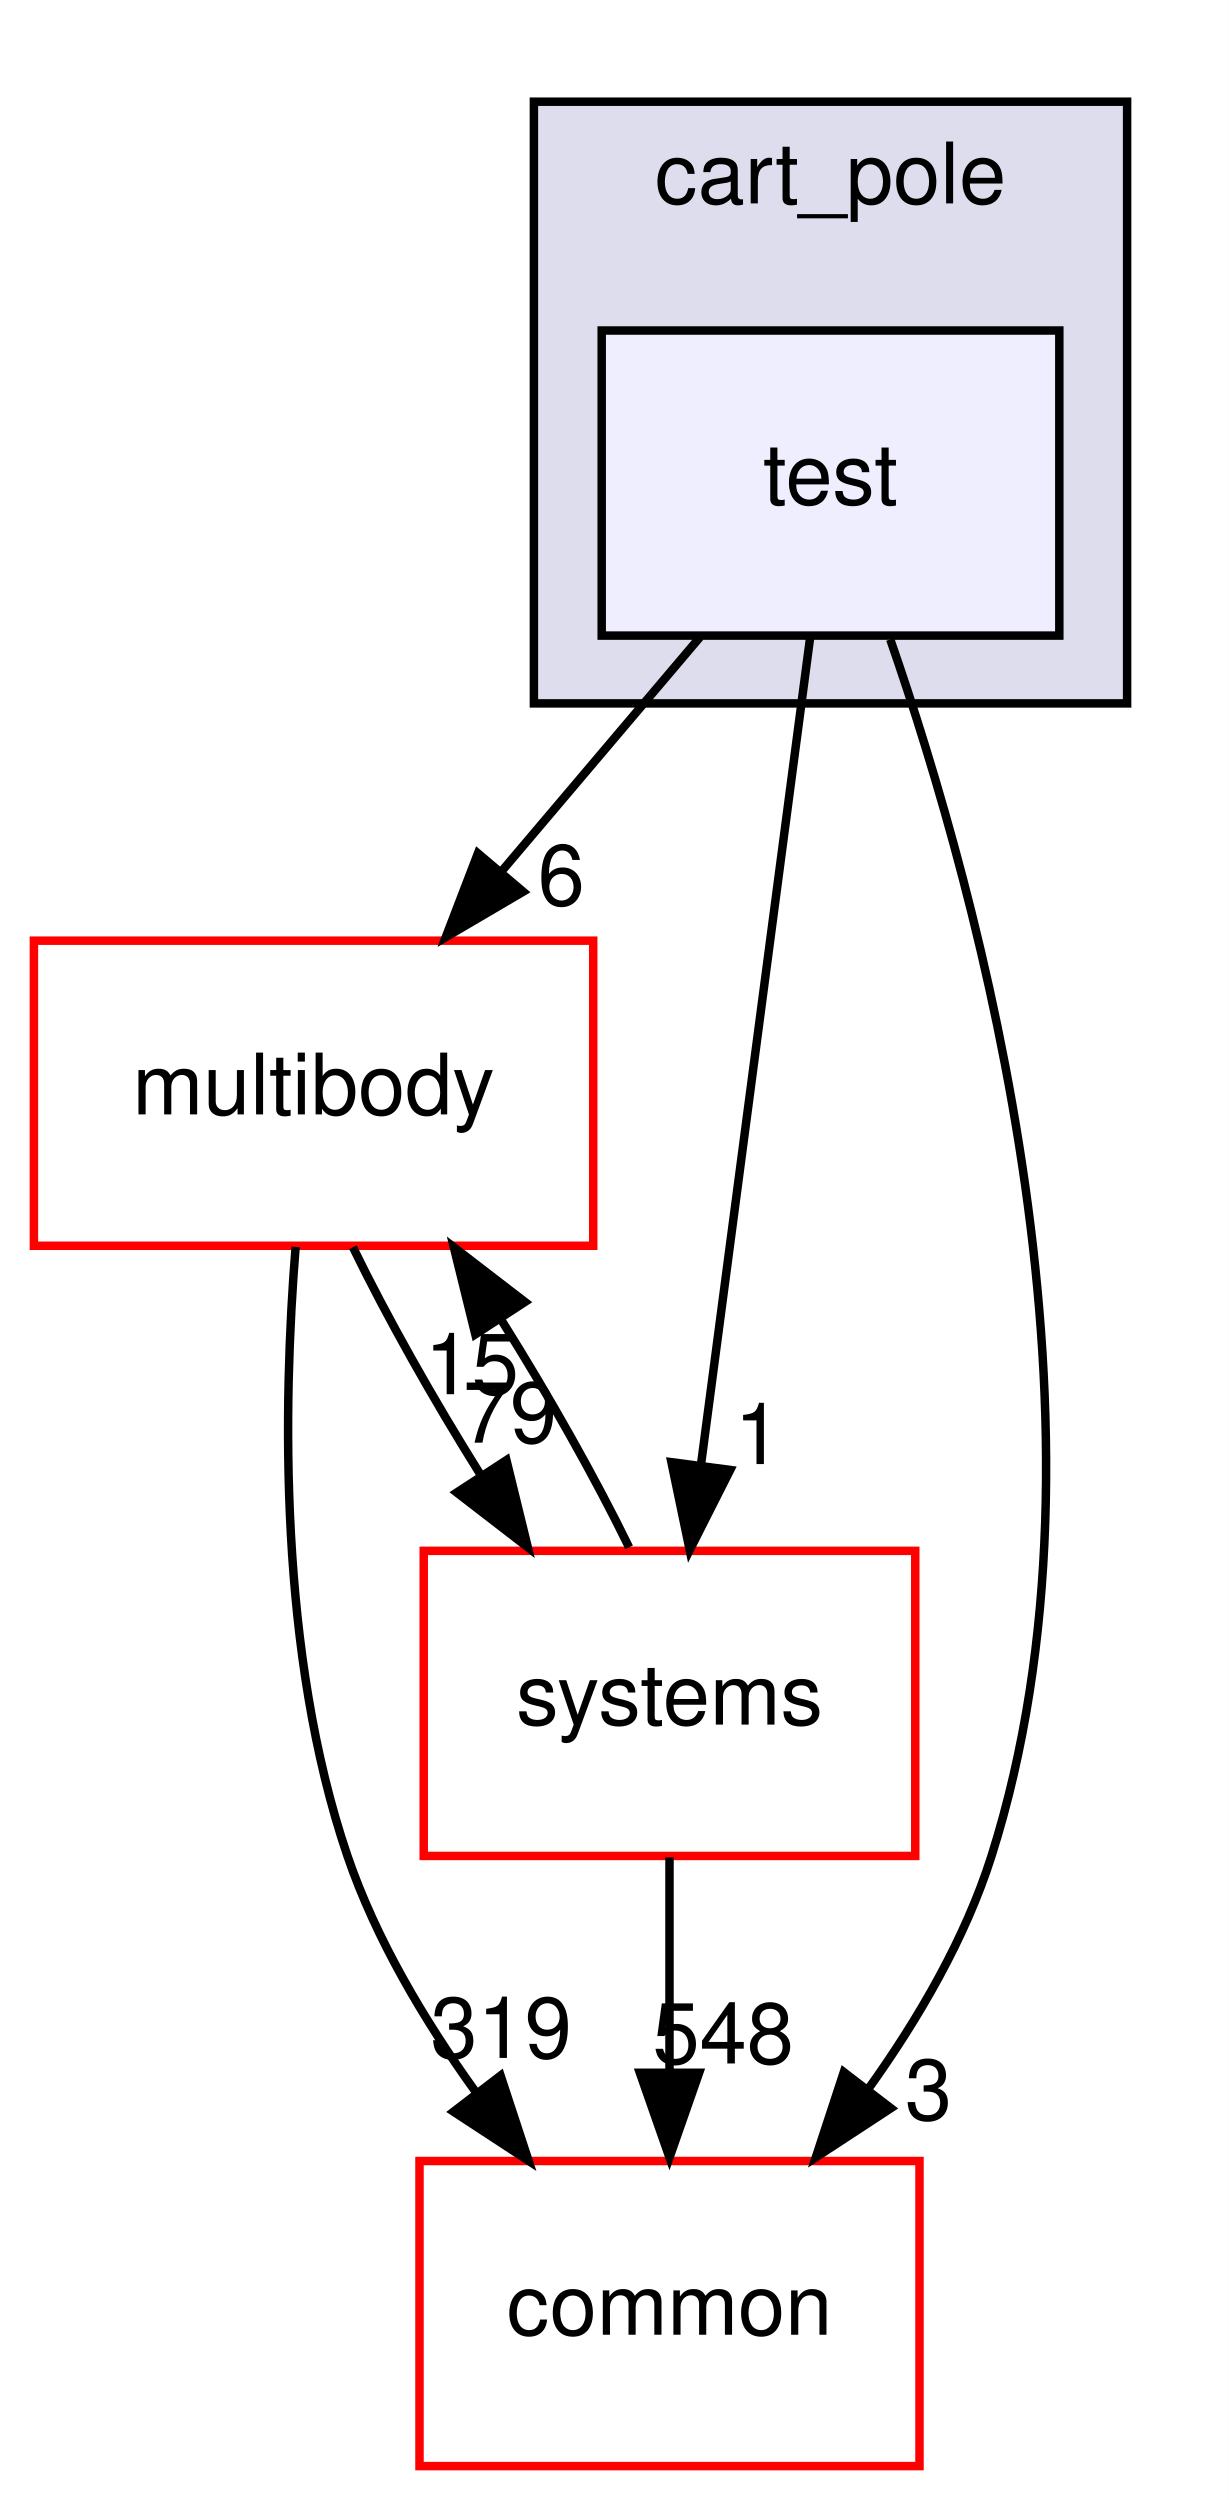
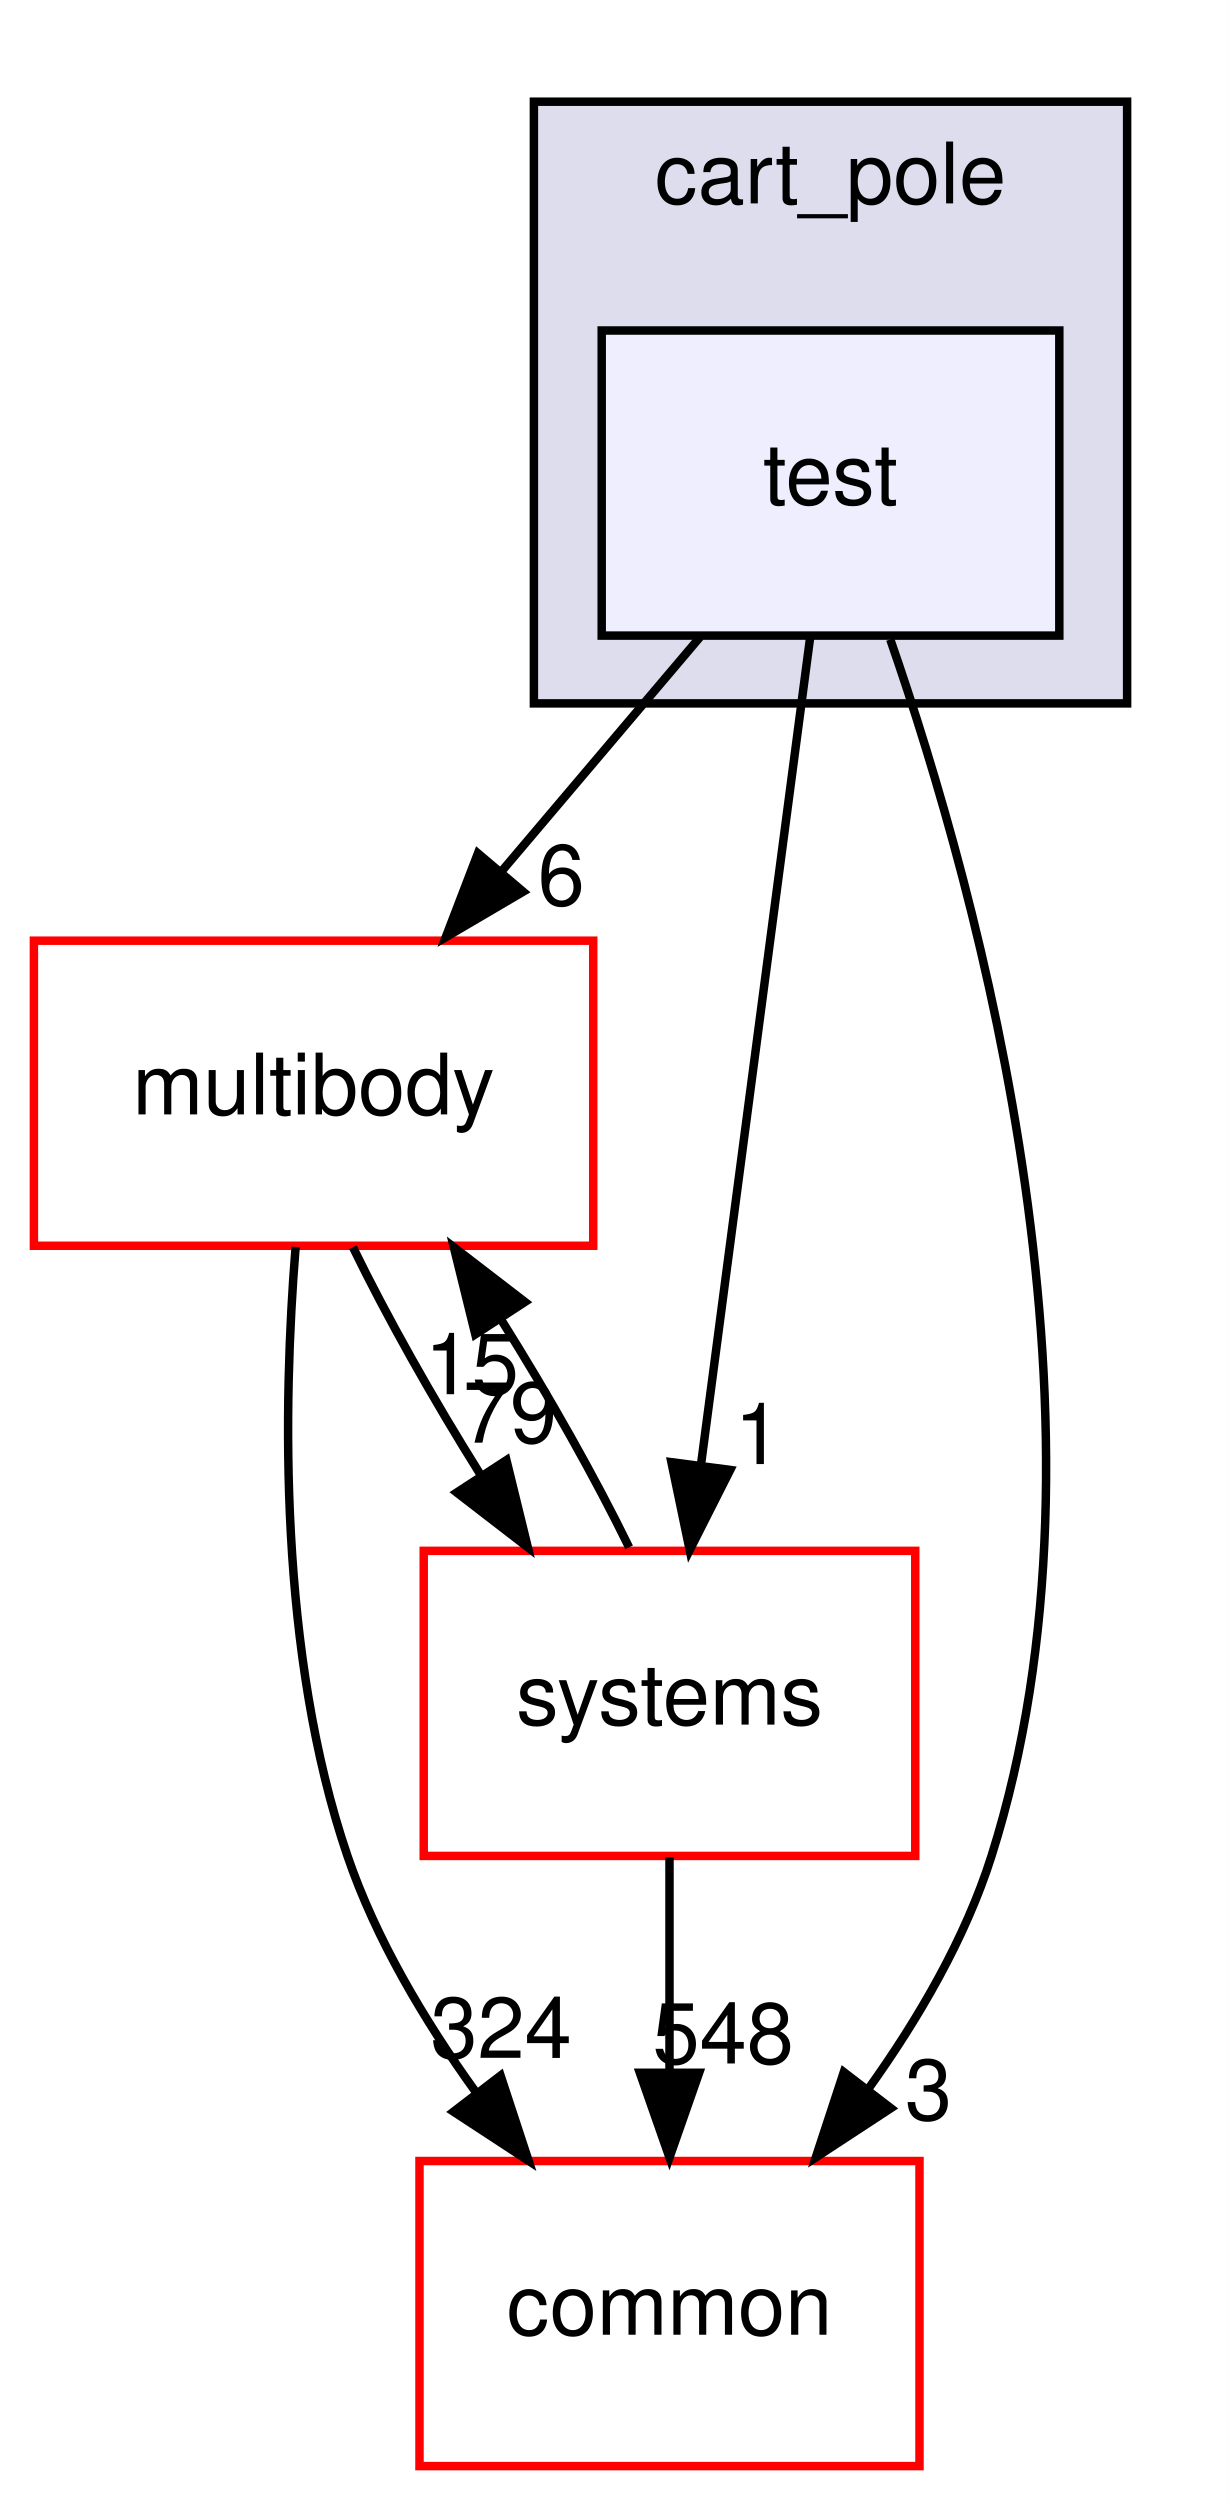
<svg xmlns="http://www.w3.org/2000/svg" xmlns:xlink="http://www.w3.org/1999/xlink" width="145pt" height="295pt" viewBox="0.00 0.00 145.00 295.00">
  <g id="graph0" class="graph" transform="scale(1 1) rotate(0) translate(4 291)">
    <polygon fill="#ffffff" stroke="transparent" points="-4,4 -4,-291 141,-291 141,4 -4,4" />
    <g id="clust1" class="cluster">
      <g id="a_clust1">
        <a xlink:href="dir_bd5117fe6a8e4bc7c5a2296d920848cc.html" target="_top" xlink:title="cart_pole">
          <polygon fill="#ddddee" stroke="#000000" points="59,-208 59,-279 129,-279 129,-208 59,-208" />
          <text text-anchor="middle" x="94" y="-267" font-family="Helvetica,sans-Serif" font-size="10.00" fill="#000000">cart_pole</text>
        </a>
      </g>
    </g>
    <g id="node1" class="node">
      <g id="a_node1">
        <a xlink:href="dir_72b9156941be1a8e426bd531e4be9691.html" target="_top" xlink:title="test">
          <polygon fill="#eeeeff" stroke="#000000" points="121,-252 67,-252 67,-216 121,-216 121,-252" />
          <text text-anchor="middle" x="94" y="-231.5" font-family="Helvetica,sans-Serif" font-size="10.00" fill="#000000">test</text>
        </a>
      </g>
    </g>
    <g id="node2" class="node">
      <g id="a_node2">
        <a xlink:href="dir_39b8b3c6654246a9c12332c930bc7d3f.html" target="_top" xlink:title="multibody">
          <polygon fill="#ffffff" stroke="#ff0000" points="66,-180 0,-180 0,-144 66,-144 66,-180" />
          <text text-anchor="middle" x="33" y="-159.5" font-family="Helvetica,sans-Serif" font-size="10.00" fill="#000000">multibody</text>
        </a>
      </g>
    </g>
    <g id="edge3" class="edge">
      <path fill="none" stroke="#000000" d="M78.607,-215.831C71.51,-207.454 62.952,-197.353 55.176,-188.175" />
      <polygon fill="#000000" stroke="#000000" points="57.735,-185.781 48.6,-180.413 52.394,-190.306 57.735,-185.781" />
      <g id="a_edge3-headlabel">
        <a xlink:href="dir_000153_000024.html" target="_top" xlink:title="6">
          <text text-anchor="middle" x="62.225" y="-184.188" font-family="Helvetica,sans-Serif" font-size="10.00" fill="#000000">6</text>
        </a>
      </g>
    </g>
    <g id="node3" class="node">
      <g id="a_node3">
        <a xlink:href="dir_a36da230f0956f48b11c85f7d599788f.html" target="_top" xlink:title="common">
          <polygon fill="#ffffff" stroke="#ff0000" points="104.5,-36 45.5,-36 45.5,0 104.5,0 104.5,-36" />
          <text text-anchor="middle" x="75" y="-15.5" font-family="Helvetica,sans-Serif" font-size="10.00" fill="#000000">common</text>
        </a>
      </g>
    </g>
    <g id="edge4" class="edge">
      <path fill="none" stroke="#000000" d="M101.051,-215.55C111.664,-184.98 128.897,-122.215 113,-72 109.918,-62.266 104.382,-52.77 98.471,-44.523" />
      <polygon fill="#000000" stroke="#000000" points="101.125,-42.232 92.263,-36.424 95.569,-46.49 101.125,-42.232" />
      <g id="a_edge4-headlabel">
        <a xlink:href="dir_000153_000086.html" target="_top" xlink:title="3">
          <text text-anchor="middle" x="105.565" y="-40.857" font-family="Helvetica,sans-Serif" font-size="10.00" fill="#000000">3</text>
        </a>
      </g>
    </g>
    <g id="node4" class="node">
      <g id="a_node4">
        <a xlink:href="dir_b7a0e33b407baa23d8a077e33033c988.html" target="_top" xlink:title="systems">
          <polygon fill="#ffffff" stroke="#ff0000" points="104,-108 46,-108 46,-72 104,-72 104,-108" />
          <text text-anchor="middle" x="75" y="-87.5" font-family="Helvetica,sans-Serif" font-size="10.00" fill="#000000">systems</text>
        </a>
      </g>
    </g>
    <g id="edge5" class="edge">
      <path fill="none" stroke="#000000" d="M91.594,-215.762C88.353,-191.201 82.553,-147.247 78.741,-118.354" />
      <polygon fill="#000000" stroke="#000000" points="82.165,-117.546 77.387,-108.09 75.225,-118.462 82.165,-117.546" />
      <g id="a_edge5-headlabel">
        <a xlink:href="dir_000153_000218.html" target="_top" xlink:title="1">
          <text text-anchor="middle" x="85.45" y="-118.238" font-family="Helvetica,sans-Serif" font-size="10.00" fill="#000000">1</text>
        </a>
      </g>
    </g>
    <g id="edge1" class="edge">
      <path fill="none" stroke="#000000" d="M30.884,-143.863C29.383,-125.285 28.869,-95.832 37,-72 40.352,-62.176 46.087,-52.546 52.099,-44.202" />
      <polygon fill="#000000" stroke="#000000" points="55.068,-46.082 58.377,-36.017 49.514,-41.822 55.068,-46.082" />
      <g id="a_edge1-headlabel">
-         <a xlink:href="dir_000024_000086.html" target="_top" xlink:title="319">
-           <text text-anchor="middle" x="55.133" y="-48.162" font-family="Helvetica,sans-Serif" font-size="10.00" fill="#000000">319</text>
+         <a xlink:href="dir_000024_000086.html" target="_top" xlink:title="324">
+           <text text-anchor="middle" x="55.133" y="-48.162" font-family="Helvetica,sans-Serif" font-size="10.00" fill="#000000">324</text>
        </a>
      </g>
    </g>
    <g id="edge2" class="edge">
      <path fill="none" stroke="#000000" d="M37.646,-143.831C41.593,-135.708 47.075,-125.964 52.684,-117.012" />
      <polygon fill="#000000" stroke="#000000" points="55.759,-118.703 58.283,-108.413 49.893,-114.883 55.759,-118.703" />
      <g id="a_edge2-headlabel">
        <a xlink:href="dir_000024_000218.html" target="_top" xlink:title="79">
          <text text-anchor="middle" x="56.177" y="-120.765" font-family="Helvetica,sans-Serif" font-size="10.00" fill="#000000">79</text>
        </a>
      </g>
    </g>
    <g id="edge6" class="edge">
      <path fill="none" stroke="#000000" d="M70.235,-108.413C66.257,-116.569 60.759,-126.321 55.148,-135.257" />
      <polygon fill="#000000" stroke="#000000" points="52.086,-133.544 49.551,-143.831 57.948,-137.371 52.086,-133.544" />
      <g id="a_edge6-headlabel">
        <a xlink:href="dir_000218_000024.html" target="_top" xlink:title="15">
          <text text-anchor="middle" x="51.673" y="-126.482" font-family="Helvetica,sans-Serif" font-size="10.00" fill="#000000">15</text>
        </a>
      </g>
    </g>
    <g id="edge7" class="edge">
      <path fill="none" stroke="#000000" d="M75,-71.831C75,-64.131 75,-54.974 75,-46.417" />
      <polygon fill="#000000" stroke="#000000" points="78.5,-46.413 75,-36.413 71.5,-46.413 78.5,-46.413" />
      <g id="a_edge7-headlabel">
        <a xlink:href="dir_000218_000086.html" target="_top" xlink:title="548">
          <text text-anchor="middle" x="81.339" y="-47.508" font-family="Helvetica,sans-Serif" font-size="10.00" fill="#000000">548</text>
        </a>
      </g>
    </g>
  </g>
</svg>
